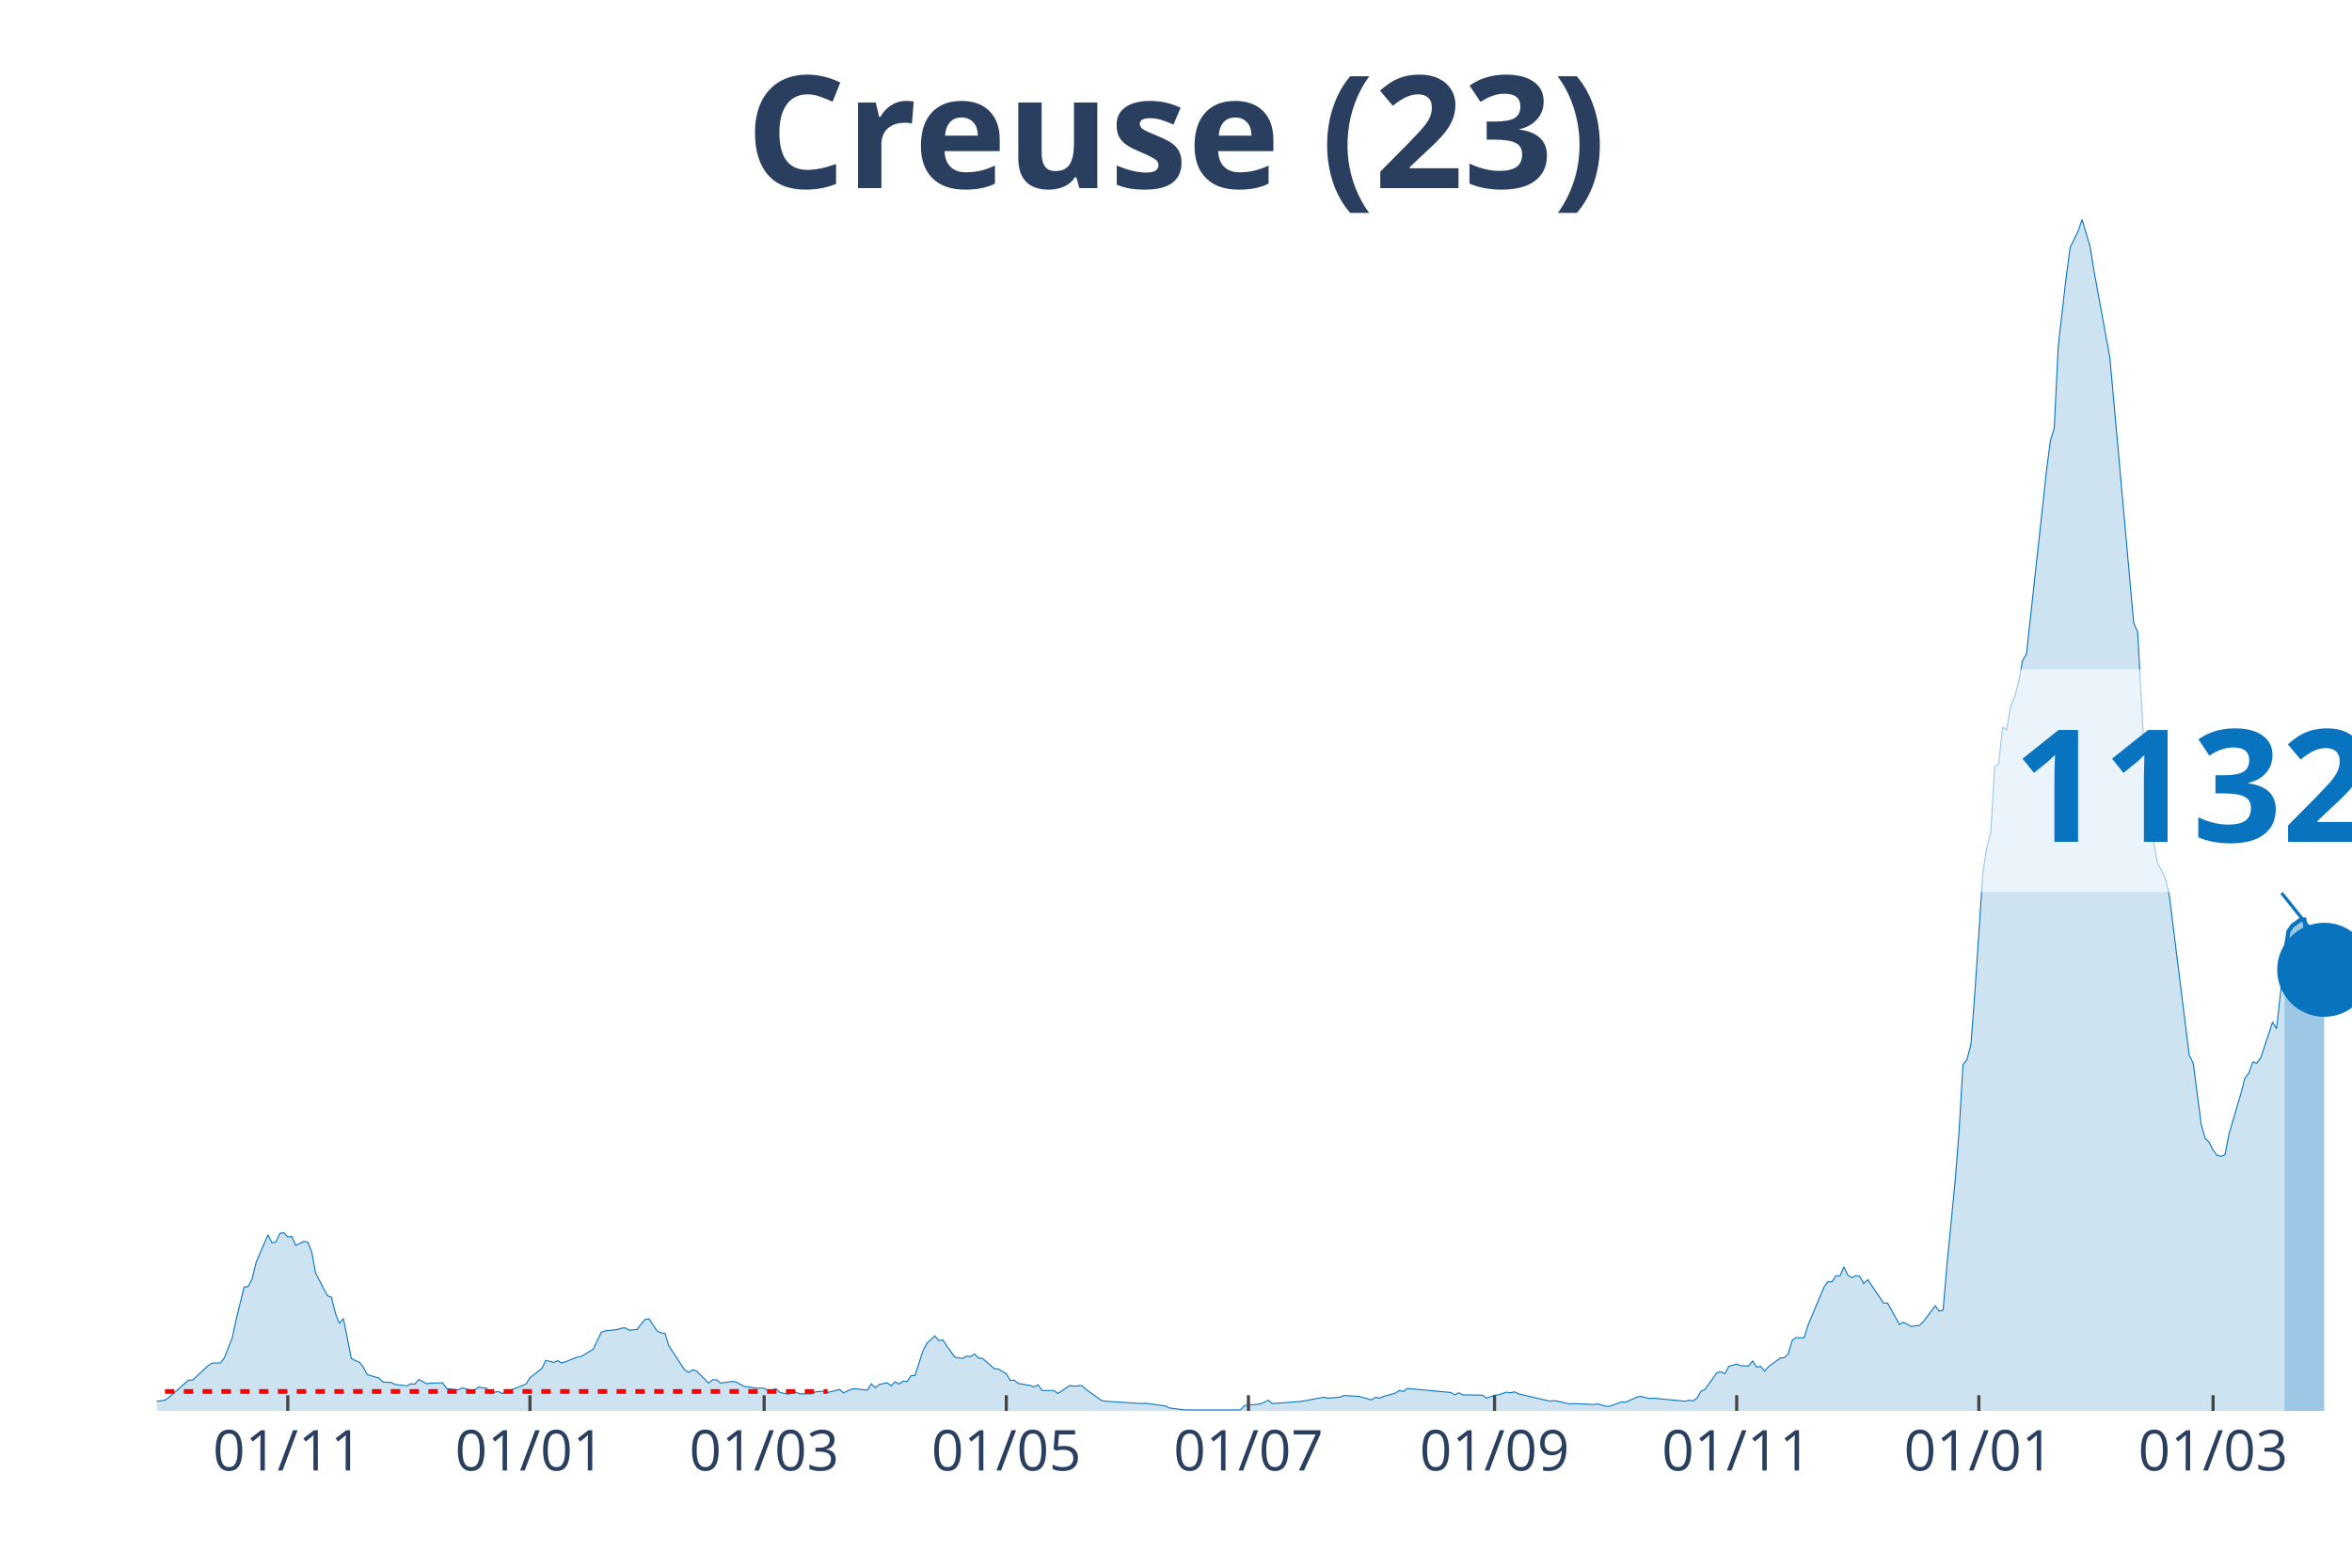
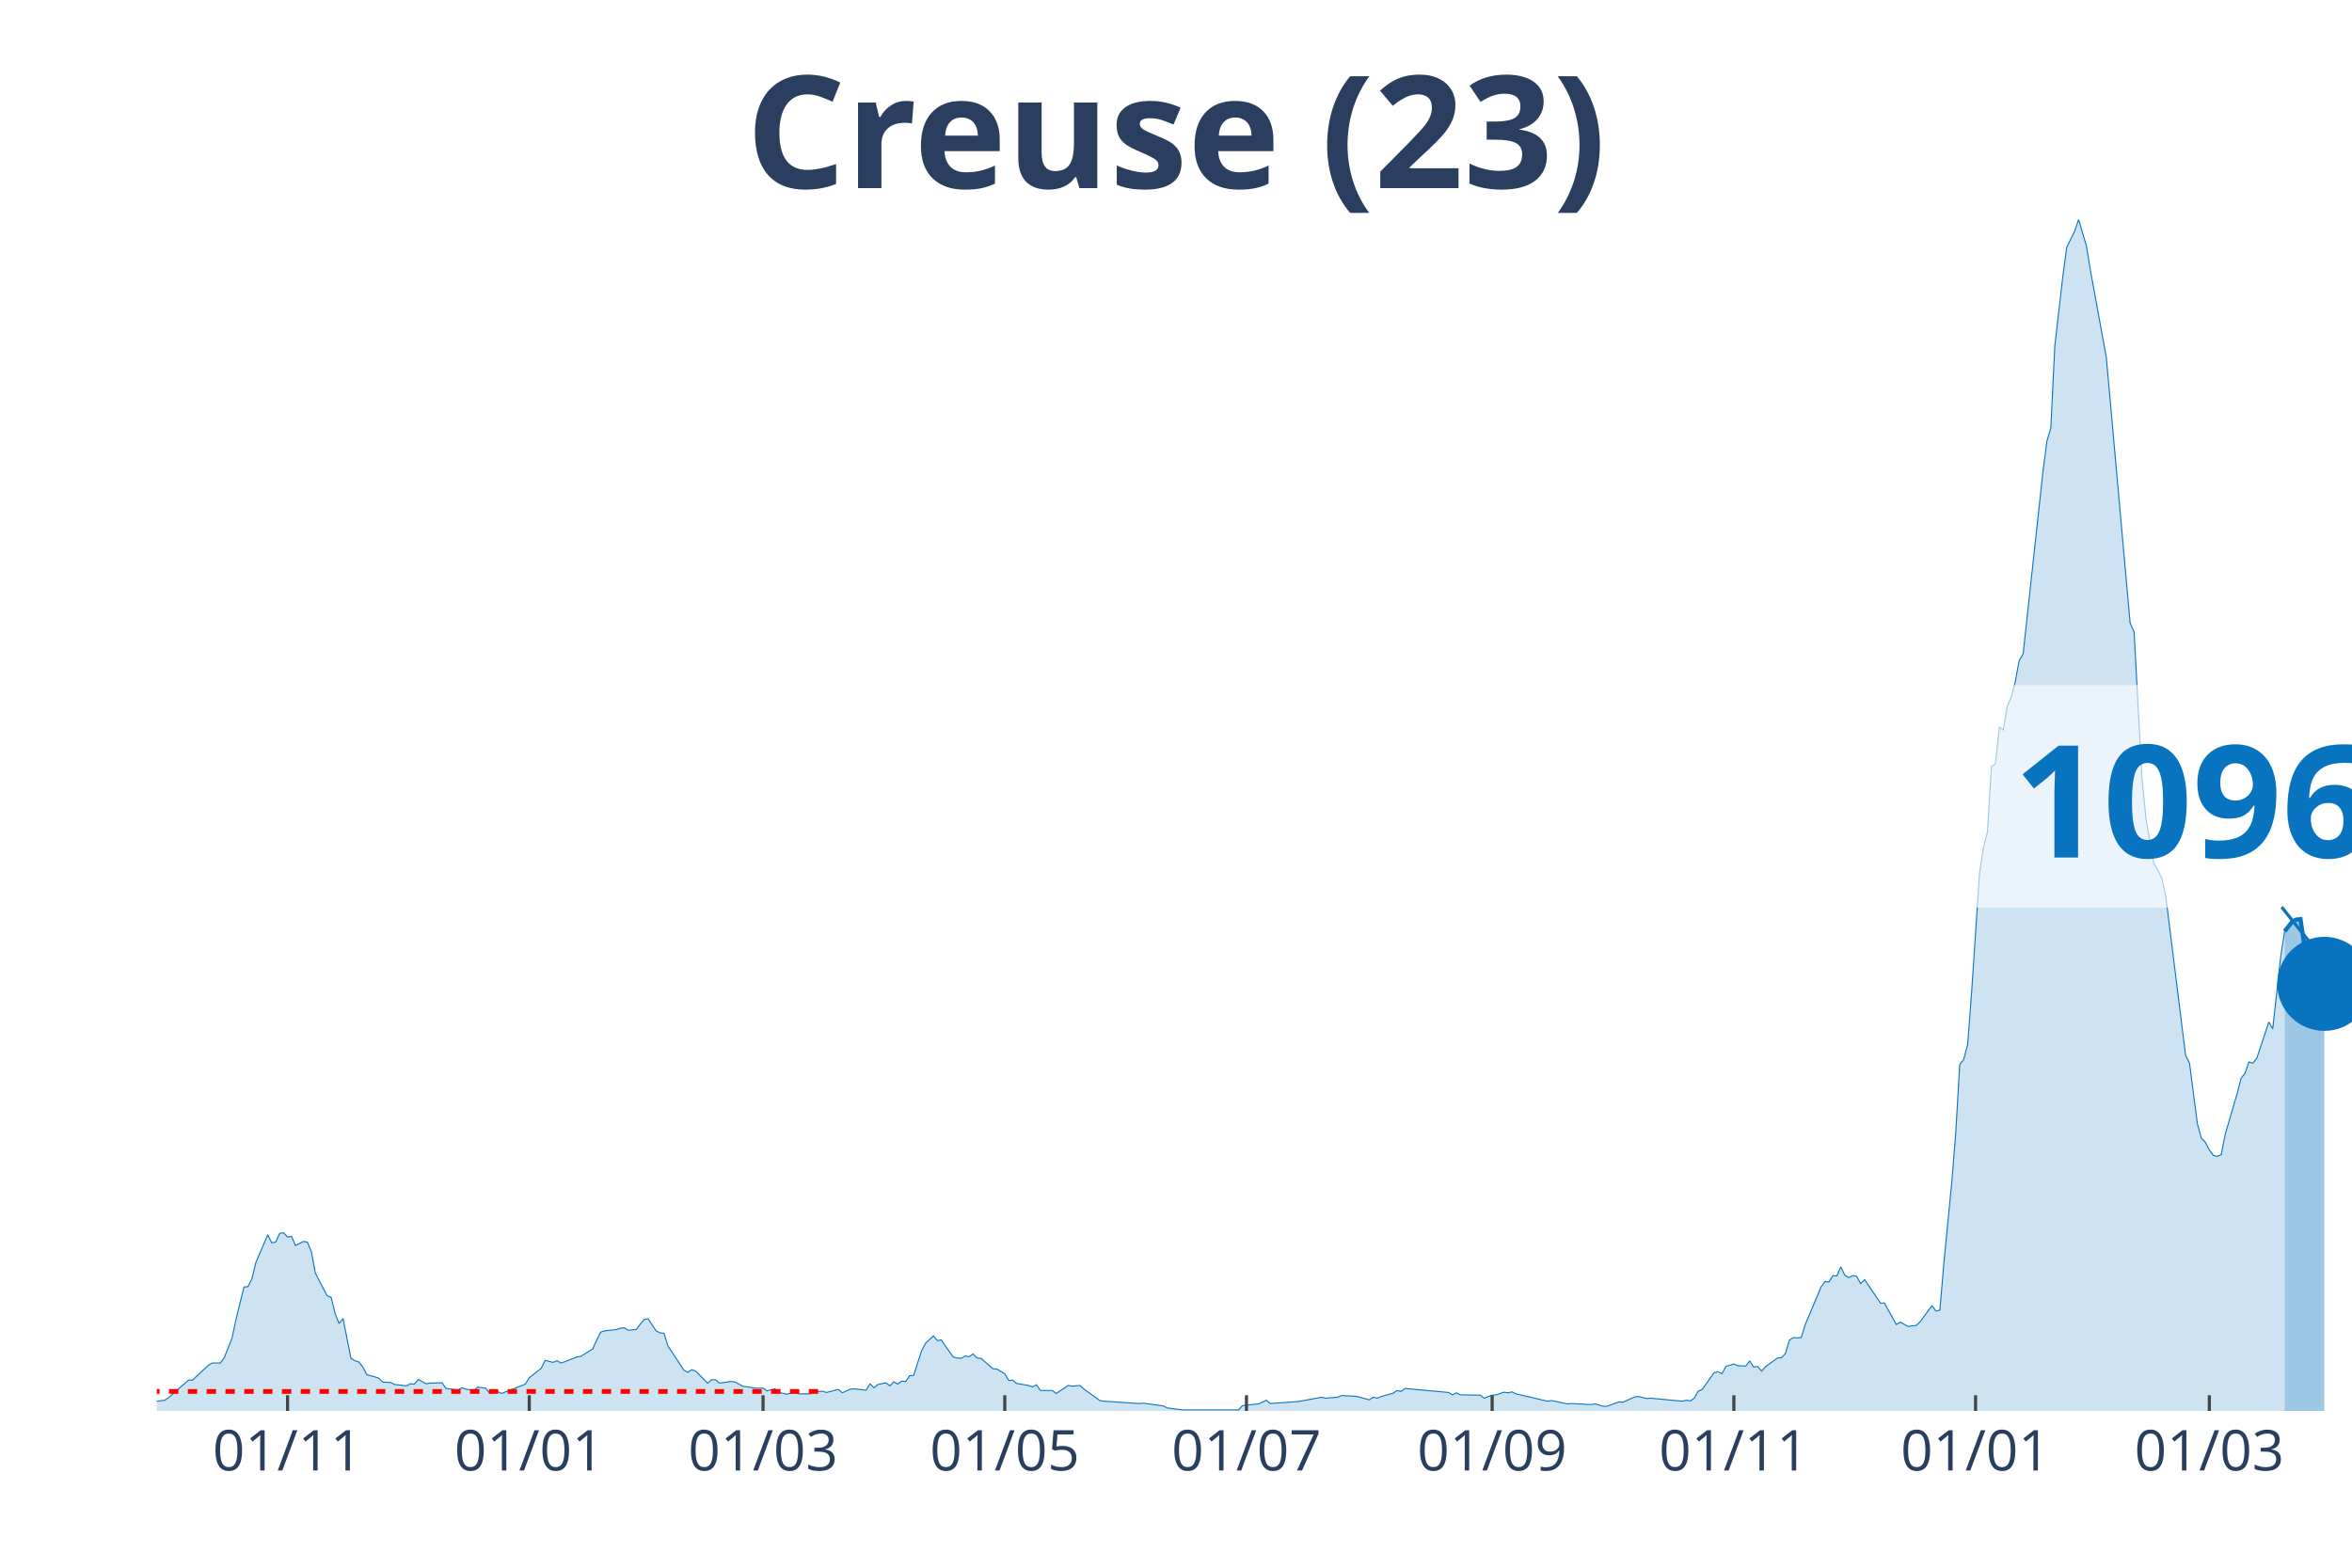
<svg xmlns="http://www.w3.org/2000/svg" class="main-svg" width="1125" height="750" style="" viewBox="0 0 750 500">
  <rect x="0" y="0" width="750" height="500" style="fill: rgb(0, 0, 0); fill-opacity: 0;" />
-   <defs id="defs-811c73">
+   <defs id="defs-f66b16">
    <g class="clips">
-       <clipPath id="clip811c73xyplot" class="plotclip">
+       <clipPath id="clipf66b16xyplot" class="plotclip">
        <rect width="700" height="380" />
      </clipPath>
-       <clipPath class="axesclip" id="clip811c73x">
+       <clipPath class="axesclip" id="clipf66b16x">
        <rect x="50" y="0" width="700" height="500" />
      </clipPath>
-       <clipPath class="axesclip" id="clip811c73y">
+       <clipPath class="axesclip" id="clipf66b16y">
        <rect x="0" y="70" width="750" height="380" />
      </clipPath>
-       <clipPath class="axesclip" id="clip811c73xy">
+       <clipPath class="axesclip" id="clipf66b16xy">
        <rect x="50" y="70" width="700" height="380" />
      </clipPath>
    </g>
    <g class="gradients" />
  </defs>
  <g class="bglayer">
    <rect class="bg" x="50" y="70" width="700" height="380" style="fill: rgb(0, 0, 0); fill-opacity: 0; stroke-width: 0;" />
  </g>
  <g class="layer-below">
    <g class="imagelayer" />
    <g class="shapelayer" />
  </g>
  <g class="cartesianlayer">
    <g class="subplot xy">
      <g class="layer-subplot">
        <g class="shapelayer" />
        <g class="imagelayer" />
      </g>
      <g class="gridlayer">
        <g class="x">
-           <path class="xgrid crisp" transform="translate(91.77,0)" d="M0,70v380" style="stroke: rgb(255, 255, 255); stroke-opacity: 1; stroke-width: 1px;" />
-           <path class="xgrid crisp" transform="translate(168.99,0)" d="M0,70v380" style="stroke: rgb(255, 255, 255); stroke-opacity: 1; stroke-width: 1px;" />
-           <path class="xgrid crisp" transform="translate(243.67,0)" d="M0,70v380" style="stroke: rgb(255, 255, 255); stroke-opacity: 1; stroke-width: 1px;" />
-           <path class="xgrid crisp" transform="translate(320.89,0)" d="M0,70v380" style="stroke: rgb(255, 255, 255); stroke-opacity: 1; stroke-width: 1px;" />
-           <path class="xgrid crisp" transform="translate(398.1,0)" d="M0,70v380" style="stroke: rgb(255, 255, 255); stroke-opacity: 1; stroke-width: 1px;" />
-           <path class="xgrid crisp" transform="translate(476.58,0)" d="M0,70v380" style="stroke: rgb(255, 255, 255); stroke-opacity: 1; stroke-width: 1px;" />
-           <path class="xgrid crisp" transform="translate(553.8,0)" d="M0,70v380" style="stroke: rgb(255, 255, 255); stroke-opacity: 1; stroke-width: 1px;" />
-           <path class="xgrid crisp" transform="translate(631.01,0)" d="M0,70v380" style="stroke: rgb(255, 255, 255); stroke-opacity: 1; stroke-width: 1px;" />
-           <path class="xgrid crisp" transform="translate(705.7,0)" d="M0,70v380" style="stroke: rgb(255, 255, 255); stroke-opacity: 1; stroke-width: 1px;" />
+           <path class="xgrid crisp" transform="translate(91.7,0)" d="M0,70v380" style="stroke: rgb(255, 255, 255); stroke-opacity: 1; stroke-width: 1px;" />
+           <path class="xgrid crisp" transform="translate(168.77,0)" d="M0,70v380" style="stroke: rgb(255, 255, 255); stroke-opacity: 1; stroke-width: 1px;" />
+           <path class="xgrid crisp" transform="translate(243.32,0)" d="M0,70v380" style="stroke: rgb(255, 255, 255); stroke-opacity: 1; stroke-width: 1px;" />
+           <path class="xgrid crisp" transform="translate(320.4,0)" d="M0,70v380" style="stroke: rgb(255, 255, 255); stroke-opacity: 1; stroke-width: 1px;" />
+           <path class="xgrid crisp" transform="translate(397.47,0)" d="M0,70v380" style="stroke: rgb(255, 255, 255); stroke-opacity: 1; stroke-width: 1px;" />
+           <path class="xgrid crisp" transform="translate(475.81,0)" d="M0,70v380" style="stroke: rgb(255, 255, 255); stroke-opacity: 1; stroke-width: 1px;" />
+           <path class="xgrid crisp" transform="translate(552.89,0)" d="M0,70v380" style="stroke: rgb(255, 255, 255); stroke-opacity: 1; stroke-width: 1px;" />
+           <path class="xgrid crisp" transform="translate(629.96,0)" d="M0,70v380" style="stroke: rgb(255, 255, 255); stroke-opacity: 1; stroke-width: 1px;" />
+           <path class="xgrid crisp" transform="translate(704.51,0)" d="M0,70v380" style="stroke: rgb(255, 255, 255); stroke-opacity: 1; stroke-width: 1px;" />
        </g>
        <g class="y" />
      </g>
      <g class="zerolinelayer" />
      <path class="xlines-below" />
      <path class="ylines-below" />
      <g class="overlines-below" />
      <g class="xaxislayer-below" />
      <g class="yaxislayer-below" />
      <g class="overaxes-below" />
-       <g class="plot" transform="translate(50, 70)" clip-path="url('#clip811c73xyplot')">
+       <g class="plot" transform="translate(50, 70)" clip-path="url('#clipf66b16xyplot')">
        <g class="scatterlayer mlayer">
-           <g class="trace scatter trace2ff250" style="stroke-miterlimit: 2;">
+           <g class="trace scatter trace0a97a5" style="stroke-miterlimit: 2;">
            <g class="fills">
              <g>
-                 <path class="js-fill" d="M678.48,380L-172.15,380L-172.15,379.47L-155.7,378.82L-154.43,379.25L-143.04,379.79L-141.77,379.79L-65.82,379.15L-64.56,378.18L-58.23,376.9L-56.96,376.8L-49.37,378.82L-48.1,379.04L-32.91,378.93L-31.65,378.29L-22.78,378.93L-21.52,378.18L-15.19,377.86L-13.92,377.65L-11.39,377.86L-10.13,378.29L2.53,376.58L3.8,375.73L10.13,370.17L11.39,370.17L16.46,365.47L17.72,364.72L20.25,364.72L21.52,363.12L24.05,356.71L25.32,350.73L27.85,340.47L29.11,340.37L30.38,337.91L31.65,332.67L35.44,323.81L36.71,326.37L37.97,326.16L39.24,323.38L40.51,323.17L41.77,324.55L43.04,324.34L44.3,327.23L46.84,325.94L48.1,326.16L49.37,329.15L50.63,335.99L53.16,340.9L54.43,343.25L55.7,343.78L56.96,348.91L58.23,352.12L59.49,350.51L62.03,363.23L63.29,363.98L64.56,364.4L65.82,366.01L67.09,368.46L68.35,368.78L70.89,369.53L72.15,370.81L74.68,370.92L75.95,371.56L79.75,371.99L81.01,371.35L82.28,371.45L83.54,369.96L86.08,371.35L87.34,371.13L91.14,371.03L92.41,372.84L94.94,373.16L96.2,373.27L97.47,372.63L98.73,373.06L101.27,373.48L102.53,372.41L105.06,372.74L106.33,374.34L108.86,373.8L110.13,374.44L117.72,371.45L118.99,369.42L122.78,366.43L124.05,363.87L126.58,364.51L127.85,363.98L129.11,364.72L130.38,364.3L134.18,362.8L135.44,362.59L139.24,360.24L140.51,357.46L141.77,354.89L143.04,354.47L146.84,354.04L148.1,353.61L149.37,353.51L150.63,354.25L153.16,354.04L154.43,352.33L155.7,350.83L156.96,350.62L159.49,354.47L160.76,355.11L162.03,355.22L163.29,359.27L168.35,366.97L169.62,367.71L170.89,366.86L172.15,367.29L175.95,371.13L177.22,370.06L178.48,370.06L179.75,371.13L183.54,370.6L184.81,370.81L187.34,372.2L188.61,372.31L191.14,372.74L192.41,372.74L193.67,372.74L194.94,373.59L197.47,372.95L198.73,374.12L201.27,374.66L202.53,374.34L203.8,374.02L205.06,374.55L208.86,374.55L210.13,373.91L212.66,373.7L213.92,374.12L217.72,373.16L218.99,374.23L221.52,373.06L222.78,372.95L226.58,373.38L227.85,371.35L229.11,372.63L230.38,371.56L232.91,371.03L234.18,371.99L235.44,370.71L236.71,371.45L237.97,370.49L239.24,370.6L240.51,368.78L241.77,368.68L244.3,360.88L245.57,358.42L248.1,356.07L249.37,357.57L250.63,357.35L251.9,359.27L254.43,362.8L255.7,363.12L256.96,363.23L258.23,362.48L259.49,362.69L260.76,361.84L262.03,363.12L263.29,363.23L267.09,366.54L268.35,366.65L270.89,368.14L272.15,370.28L273.42,370.17L274.68,371.24L278.48,371.88L279.75,372.31L281.01,371.67L282.28,373.48L286.08,373.48L287.34,374.44L291.14,371.88L292.41,372.09L294.94,371.88L296.2,373.06L301.27,376.69L302.53,376.9L313.92,377.65L315.19,377.54L321.52,378.4L322.78,379.04L327.85,379.68L329.11,379.68L345.57,379.68L346.84,378.29L351.9,377.76L353.16,377.22L354.43,376.58L355.7,377.65L364.56,377.01L365.82,376.8L372.15,375.62L373.42,375.94L377.22,375.62L378.48,375.09L382.28,375.3L383.54,375.41L387.34,376.47L388.61,375.62L389.87,375.94L391.14,375.41L394.94,374.34L396.2,373.48L397.47,373.8L398.73,372.84L412.66,374.12L413.92,374.87L415.19,374.23L416.46,374.87L422.78,374.98L424.05,375.94L426.58,374.98L427.85,374.87L430.38,374.02L431.65,374.23L432.91,373.91L434.18,374.55L444.3,376.9L445.57,376.69L450.63,377.76L451.9,377.65L458.23,377.97L459.49,377.76L462.03,378.5L463.29,378.5L467.09,377.12L468.35,377.22L472.15,375.51L473.42,375.41L475.95,376.05L477.22,375.94L487.34,376.9L488.61,376.58L489.87,376.8L491.14,375.94L492.41,373.7L493.67,373.16L497.47,367.82L498.73,367.5L500,368.14L501.27,365.79L503.8,365.04L505.06,365.58L507.59,365.68L508.86,364.08L510.13,366.01L511.39,365.79L512.66,367.29L513.92,365.9L517.72,363.12L518.99,363.01L520.25,361.73L521.52,357.46L522.78,356.6L524.05,356.71L525.32,356.6L526.58,352.54L531.65,340.47L532.91,338.76L534.18,338.87L535.44,336.84L536.71,336.95L537.97,334.06L539.24,336.73L540.51,337.48L541.77,336.84L543.04,337.05L544.3,339.4L545.57,338.12L550.63,345.6L551.9,345.6L555.7,352.44L556.96,351.69L559.49,353.08L560.76,352.86L562.03,352.76L563.29,351.58L567.09,346.45L568.35,348.16L569.62,347.84L570.89,332.78L573.42,307.03L574.68,291.22L575.95,269.54L577.22,267.93L578.48,263.13L579.75,246.57L582.28,208.43L583.54,200.31L584.81,195.39L586.08,174.46L587.34,173.6L588.61,161.85L589.87,162.81L591.14,155.23L592.41,152.34L593.67,147.53L594.94,140.7L596.2,138.56L602.53,80.55L603.8,70.72L605.06,66.45L606.33,40.38L608.86,18.38L610.13,8.87L612.66,3.74L613.92,0L616.46,8.55L617.72,16.35L622.78,44.01L624.05,58.01L630.38,128.63L631.65,131.51L634.18,178.09L635.44,191.23L637.97,205.33L639.24,207.47L640.51,210.14L641.77,215.8L648.1,266.54L649.37,269.11L651.9,288.55L653.16,293.04L654.43,294.32L655.7,296.78L656.96,298.49L658.23,298.81L659.49,298.27L660.76,291.76L664.56,278.83L665.82,273.92L667.09,272.31L668.35,268.68L669.62,269.11L670.89,267.4L674.68,255.97L675.95,258.11L678.48,235.14" style="fill: rgb(8, 115, 191); fill-opacity: 0.2; stroke-width: 0;" />
+                 <path class="js-fill" d="M678.52,380L-171.84,380L-171.84,379.47L-155.42,378.82L-154.15,379.25L-142.78,379.79L-141.52,379.79L-65.7,379.15L-64.44,378.18L-58.12,376.9L-56.86,376.8L-49.28,378.82L-48.01,379.04L-32.85,378.93L-31.59,378.29L-22.74,378.93L-21.48,378.18L-15.16,377.86L-13.9,377.65L-11.37,377.86L-10.11,378.29L2.53,376.58L3.79,375.73L10.11,370.17L11.37,370.17L16.43,365.47L17.69,364.72L20.22,364.72L21.48,363.12L24.01,356.71L25.27,350.73L27.8,340.47L29.06,340.37L30.32,337.91L31.59,332.67L35.38,323.81L36.64,326.37L37.91,326.16L39.17,323.38L40.43,323.17L41.7,324.55L42.96,324.34L44.22,327.23L46.75,325.94L48.01,326.16L49.28,329.15L50.54,335.99L53.07,340.9L54.33,343.25L55.6,343.78L56.86,348.91L58.12,352.12L59.39,350.51L61.91,363.23L63.18,363.98L64.44,364.4L65.7,366.01L66.97,368.46L68.23,368.78L70.76,369.53L72.02,370.81L74.55,370.92L75.81,371.56L79.6,371.99L80.87,371.35L82.13,371.45L83.39,369.96L85.92,371.35L87.18,371.13L90.97,371.03L92.24,372.84L94.77,373.16L96.03,373.27L97.29,372.63L98.56,373.06L101.08,373.48L102.35,372.41L104.87,372.74L106.14,374.34L108.66,373.8L109.93,374.44L117.51,371.45L118.77,369.42L122.56,366.43L123.83,363.87L126.35,364.51L127.62,363.98L128.88,364.72L130.14,364.3L133.94,362.8L135.2,362.59L138.99,360.24L140.25,357.46L141.52,354.89L142.78,354.47L146.57,354.04L147.83,353.61L149.1,353.51L150.36,354.25L152.89,354.04L154.15,352.33L155.42,350.83L156.68,350.62L159.21,354.47L160.47,355.11L161.73,355.22L163,359.27L168.05,366.97L169.31,367.71L170.58,366.86L171.84,367.29L175.63,371.13L176.9,370.06L178.16,370.06L179.42,371.13L183.21,370.6L184.48,370.81L187,372.2L188.27,372.31L190.79,372.74L192.06,372.74L193.32,372.74L194.58,373.59L197.11,372.95L198.38,374.12L200.9,374.66L202.17,374.34L203.43,374.02L204.69,374.55L208.48,374.55L209.75,373.91L212.27,373.7L213.54,374.12L217.33,373.16L218.59,374.23L221.12,373.06L222.38,372.95L226.17,373.38L227.44,371.35L228.7,372.63L229.96,371.56L232.49,371.03L233.75,371.99L235.02,370.71L236.28,371.45L237.55,370.49L238.81,370.6L240.07,368.78L241.34,368.68L243.86,360.88L245.13,358.42L247.65,356.07L248.92,357.57L250.18,357.35L251.44,359.27L253.97,362.8L255.23,363.12L256.5,363.23L257.76,362.48L259.03,362.69L260.29,361.84L261.55,363.12L262.82,363.23L266.61,366.54L267.87,366.65L270.4,368.14L271.66,370.28L272.92,370.17L274.19,371.24L277.98,371.88L279.24,372.31L280.51,371.67L281.77,373.48L285.56,373.48L286.82,374.44L290.61,371.88L291.88,372.09L294.4,371.88L295.67,373.06L300.72,376.69L301.99,376.9L313.36,377.65L314.62,377.54L320.94,378.4L322.2,379.04L327.26,379.68L328.52,379.68L344.95,379.68L346.21,378.29L351.26,377.76L352.53,377.22L353.79,376.58L355.05,377.65L363.9,377.01L365.16,376.8L371.48,375.62L372.74,375.94L376.53,375.62L377.8,375.09L381.59,375.3L382.85,375.41L386.64,376.47L387.91,375.62L389.17,375.94L390.43,375.41L394.22,374.34L395.49,373.48L396.75,373.8L398.01,372.84L411.91,374.12L413.18,374.87L414.44,374.23L415.7,374.87L422.02,374.98L423.29,375.94L425.81,374.98L427.08,374.87L429.6,374.02L430.87,374.23L432.13,373.91L433.39,374.55L443.5,376.9L444.77,376.69L449.82,377.76L451.08,377.65L457.4,377.97L458.66,377.76L461.19,378.5L462.45,378.5L466.25,377.12L467.51,377.22L471.3,375.51L472.56,375.41L475.09,376.05L476.35,375.94L486.46,376.9L487.73,376.58L488.99,376.8L490.25,375.94L491.52,373.7L492.78,373.16L496.57,367.82L497.83,367.5L499.1,368.14L500.36,365.79L502.89,365.04L504.15,365.58L506.68,365.68L507.94,364.08L509.21,366.01L510.47,365.79L511.73,367.29L513,365.9L516.79,363.12L518.05,363.01L519.31,361.73L520.58,357.46L521.84,356.6L523.1,356.71L524.37,356.6L525.63,352.54L530.69,340.47L531.95,338.76L533.21,338.87L534.48,336.84L535.74,336.95L537,334.06L538.27,336.73L539.53,337.48L540.79,336.84L542.06,337.05L543.32,339.4L544.58,338.12L549.64,345.6L550.9,345.6L554.69,352.44L555.96,351.69L558.48,353.08L559.75,352.86L561.01,352.76L562.27,351.58L566.06,346.45L567.33,348.16L568.59,347.84L569.86,332.78L572.38,307.03L573.65,291.22L574.91,269.54L576.17,267.93L577.44,263.13L578.7,246.57L581.23,208.43L582.49,200.31L583.75,195.39L585.02,174.46L586.28,173.6L587.55,161.85L588.81,162.81L590.07,155.23L591.34,152.34L592.6,147.53L593.86,140.7L595.13,138.56L601.44,80.55L602.71,70.72L603.97,66.45L605.23,40.38L607.76,18.38L609.03,8.87L611.55,3.74L612.82,0L615.34,8.55L616.61,16.35L621.66,44.01L622.92,58.01L629.24,128.63L630.51,131.51L633.03,178.09L634.3,191.23L636.82,205.33L638.09,207.47L639.35,210.14L640.61,215.8L646.93,266.54L648.19,269.11L650.72,288.55L651.99,293.04L653.25,294.32L654.51,296.78L655.78,298.49L657.04,298.81L658.3,298.27L659.57,291.76L663.36,278.83L664.62,273.92L665.88,272.31L667.15,268.68L668.41,269.11L669.68,267.4L673.47,255.97L674.73,258.11L677.26,235.14L678.52,227.02" style="fill: rgb(8, 115, 191); fill-opacity: 0.2; stroke-width: 0;" />
              </g>
            </g>
            <g class="errorbars" />
            <g class="lines">
-               <path class="js-line" d="M-172.15,379.47L-155.7,378.82L-154.43,379.25L-143.04,379.79L-141.77,379.79L-65.82,379.15L-64.56,378.18L-58.23,376.9L-56.96,376.8L-49.37,378.82L-48.1,379.04L-32.91,378.93L-31.65,378.29L-22.78,378.93L-21.52,378.18L-15.19,377.86L-13.92,377.65L-11.39,377.86L-10.13,378.29L2.53,376.58L3.8,375.73L10.13,370.17L11.39,370.17L16.46,365.47L17.72,364.72L20.25,364.72L21.52,363.12L24.05,356.71L25.32,350.73L27.85,340.47L29.11,340.37L30.38,337.91L31.65,332.67L35.44,323.81L36.71,326.37L37.97,326.16L39.24,323.38L40.51,323.17L41.77,324.55L43.04,324.34L44.3,327.23L46.84,325.94L48.1,326.16L49.37,329.15L50.63,335.99L53.16,340.9L54.43,343.25L55.7,343.78L56.96,348.91L58.23,352.12L59.49,350.51L62.03,363.23L63.29,363.98L64.56,364.4L65.82,366.01L67.09,368.46L68.35,368.78L70.89,369.53L72.15,370.81L74.68,370.92L75.95,371.56L79.75,371.99L81.01,371.35L82.28,371.45L83.54,369.96L86.08,371.35L87.34,371.13L91.14,371.03L92.41,372.84L94.94,373.16L96.2,373.27L97.47,372.63L98.73,373.06L101.27,373.48L102.53,372.41L105.06,372.74L106.33,374.34L108.86,373.8L110.13,374.44L117.72,371.45L118.99,369.42L122.78,366.43L124.05,363.87L126.58,364.51L127.85,363.98L129.11,364.72L130.38,364.3L134.18,362.8L135.44,362.59L139.24,360.24L140.51,357.46L141.77,354.89L143.04,354.47L146.84,354.04L148.1,353.61L149.37,353.51L150.63,354.25L153.16,354.04L154.43,352.33L155.7,350.83L156.96,350.62L159.49,354.47L160.76,355.11L162.03,355.22L163.29,359.27L168.35,366.97L169.62,367.71L170.89,366.86L172.15,367.29L175.95,371.13L177.22,370.06L178.48,370.06L179.75,371.13L183.54,370.6L184.81,370.81L187.34,372.2L188.61,372.31L191.14,372.74L192.41,372.74L193.67,372.74L194.94,373.59L197.47,372.95L198.73,374.12L201.27,374.66L202.53,374.34L203.8,374.02L205.06,374.55L208.86,374.55L210.13,373.91L212.66,373.7L213.92,374.12L217.72,373.16L218.99,374.23L221.52,373.06L222.78,372.95L226.58,373.38L227.85,371.35L229.11,372.63L230.38,371.56L232.91,371.03L234.18,371.99L235.44,370.71L236.71,371.45L237.97,370.49L239.24,370.6L240.51,368.78L241.77,368.68L244.3,360.88L245.57,358.42L248.1,356.07L249.37,357.57L250.63,357.35L251.9,359.27L254.43,362.8L255.7,363.12L256.96,363.23L258.23,362.48L259.49,362.69L260.76,361.84L262.03,363.12L263.29,363.23L267.09,366.54L268.35,366.65L270.89,368.14L272.15,370.28L273.42,370.17L274.68,371.24L278.48,371.88L279.75,372.31L281.01,371.67L282.28,373.48L286.08,373.48L287.34,374.44L291.14,371.88L292.41,372.09L294.94,371.88L296.2,373.06L301.27,376.69L302.53,376.9L313.92,377.65L315.19,377.54L321.52,378.4L322.78,379.04L327.85,379.68L329.11,379.68L345.57,379.68L346.84,378.29L351.9,377.76L353.16,377.22L354.43,376.58L355.7,377.65L364.56,377.01L365.82,376.8L372.15,375.62L373.42,375.94L377.22,375.62L378.48,375.09L382.28,375.3L383.54,375.41L387.34,376.47L388.61,375.62L389.87,375.94L391.14,375.41L394.94,374.34L396.2,373.48L397.47,373.8L398.73,372.84L412.66,374.12L413.92,374.87L415.19,374.23L416.46,374.87L422.78,374.98L424.05,375.94L426.58,374.98L427.85,374.87L430.38,374.02L431.65,374.23L432.91,373.91L434.18,374.55L444.3,376.9L445.57,376.69L450.63,377.76L451.9,377.65L458.23,377.97L459.49,377.76L462.03,378.5L463.29,378.5L467.09,377.12L468.35,377.22L472.15,375.51L473.42,375.41L475.95,376.05L477.22,375.94L487.34,376.9L488.61,376.58L489.87,376.8L491.14,375.94L492.41,373.7L493.67,373.16L497.47,367.82L498.73,367.5L500,368.14L501.27,365.79L503.8,365.04L505.06,365.58L507.59,365.68L508.86,364.08L510.13,366.01L511.39,365.79L512.66,367.29L513.92,365.9L517.72,363.12L518.99,363.01L520.25,361.73L521.52,357.46L522.78,356.6L524.05,356.71L525.32,356.6L526.58,352.54L531.65,340.47L532.91,338.76L534.18,338.87L535.44,336.84L536.71,336.95L537.97,334.06L539.24,336.73L540.51,337.48L541.77,336.84L543.04,337.05L544.3,339.4L545.57,338.12L550.63,345.6L551.9,345.6L555.7,352.44L556.96,351.69L559.49,353.08L560.76,352.86L562.03,352.76L563.29,351.58L567.09,346.45L568.35,348.16L569.62,347.84L570.89,332.78L573.42,307.03L574.68,291.22L575.95,269.54L577.22,267.93L578.48,263.13L579.75,246.57L582.28,208.43L583.54,200.31L584.81,195.39L586.08,174.46L587.34,173.6L588.61,161.85L589.87,162.81L591.14,155.23L592.41,152.34L593.67,147.53L594.94,140.7L596.2,138.56L602.53,80.55L603.8,70.72L605.06,66.45L606.33,40.38L608.86,18.38L610.13,8.87L612.66,3.74L613.92,0L616.46,8.55L617.72,16.35L622.78,44.01L624.05,58.01L630.38,128.63L631.65,131.51L634.18,178.09L635.44,191.23L637.97,205.33L639.24,207.47L640.51,210.14L641.77,215.8L648.1,266.54L649.37,269.11L651.9,288.55L653.16,293.04L654.43,294.32L655.7,296.78L656.96,298.49L658.23,298.81L659.49,298.27L660.76,291.76L664.56,278.83L665.82,273.92L667.09,272.31L668.35,268.68L669.62,269.11L670.89,267.4L674.68,255.97L675.95,258.11L678.48,235.14" style="vector-effect: non-scaling-stroke; fill: none; stroke: rgb(8, 115, 191); stroke-opacity: 1; stroke-width: 0.5px; opacity: 1;" />
+               <path class="js-line" d="M-171.84,379.47L-155.42,378.82L-154.15,379.25L-142.78,379.79L-141.52,379.79L-65.7,379.15L-64.44,378.18L-58.12,376.9L-56.86,376.8L-49.28,378.82L-48.01,379.04L-32.85,378.93L-31.59,378.29L-22.74,378.93L-21.48,378.18L-15.16,377.86L-13.9,377.65L-11.37,377.86L-10.11,378.29L2.53,376.58L3.79,375.73L10.11,370.17L11.37,370.17L16.43,365.47L17.69,364.72L20.22,364.72L21.48,363.12L24.01,356.71L25.27,350.73L27.8,340.47L29.06,340.37L30.32,337.91L31.59,332.67L35.38,323.81L36.64,326.37L37.91,326.16L39.17,323.38L40.43,323.17L41.7,324.55L42.96,324.34L44.22,327.23L46.75,325.94L48.01,326.16L49.28,329.15L50.54,335.99L53.07,340.9L54.33,343.25L55.6,343.78L56.86,348.91L58.12,352.12L59.39,350.51L61.91,363.23L63.18,363.98L64.44,364.4L65.7,366.01L66.97,368.46L68.23,368.78L70.76,369.53L72.02,370.81L74.55,370.92L75.81,371.56L79.6,371.99L80.87,371.35L82.13,371.45L83.39,369.96L85.92,371.35L87.18,371.13L90.97,371.03L92.24,372.84L94.77,373.16L96.03,373.27L97.29,372.63L98.56,373.06L101.08,373.48L102.35,372.41L104.87,372.74L106.14,374.34L108.66,373.8L109.93,374.44L117.51,371.45L118.77,369.42L122.56,366.43L123.83,363.87L126.35,364.51L127.62,363.98L128.88,364.72L130.14,364.3L133.94,362.8L135.2,362.59L138.99,360.24L140.25,357.46L141.52,354.89L142.78,354.47L146.57,354.04L147.83,353.61L149.1,353.51L150.36,354.25L152.89,354.04L154.15,352.33L155.42,350.83L156.68,350.62L159.21,354.47L160.47,355.11L161.73,355.22L163,359.27L168.05,366.97L169.31,367.71L170.58,366.86L171.84,367.29L175.63,371.13L176.9,370.06L178.16,370.06L179.42,371.13L183.21,370.6L184.48,370.81L187,372.2L188.27,372.31L190.79,372.74L192.06,372.74L193.32,372.74L194.58,373.59L197.11,372.95L198.38,374.12L200.9,374.66L202.17,374.34L203.43,374.02L204.69,374.55L208.48,374.55L209.75,373.91L212.27,373.7L213.54,374.12L217.33,373.16L218.59,374.23L221.12,373.06L222.38,372.95L226.17,373.38L227.44,371.35L228.7,372.63L229.96,371.56L232.49,371.03L233.75,371.99L235.02,370.71L236.28,371.45L237.55,370.49L238.81,370.6L240.07,368.78L241.34,368.68L243.86,360.88L245.13,358.42L247.65,356.07L248.92,357.57L250.18,357.35L251.44,359.27L253.97,362.8L255.23,363.12L256.5,363.23L257.76,362.48L259.03,362.69L260.29,361.84L261.55,363.12L262.82,363.23L266.61,366.54L267.87,366.65L270.4,368.14L271.66,370.28L272.92,370.17L274.19,371.24L277.98,371.88L279.24,372.31L280.51,371.67L281.77,373.48L285.56,373.48L286.82,374.44L290.61,371.88L291.88,372.09L294.4,371.88L295.67,373.06L300.72,376.69L301.99,376.9L313.36,377.65L314.62,377.54L320.94,378.4L322.2,379.04L327.26,379.68L328.52,379.68L344.95,379.68L346.21,378.29L351.26,377.76L352.53,377.22L353.79,376.58L355.05,377.65L363.9,377.01L365.16,376.8L371.48,375.62L372.74,375.94L376.53,375.62L377.8,375.09L381.59,375.3L382.85,375.41L386.64,376.47L387.91,375.62L389.17,375.94L390.43,375.41L394.22,374.34L395.49,373.48L396.75,373.8L398.01,372.84L411.91,374.12L413.18,374.87L414.44,374.23L415.7,374.87L422.02,374.98L423.29,375.94L425.81,374.98L427.08,374.87L429.6,374.02L430.87,374.23L432.13,373.91L433.39,374.55L443.5,376.9L444.77,376.69L449.82,377.76L451.08,377.65L457.4,377.97L458.66,377.76L461.19,378.5L462.45,378.5L466.25,377.12L467.51,377.22L471.3,375.51L472.56,375.41L475.09,376.05L476.35,375.94L486.46,376.9L487.73,376.58L488.99,376.8L490.25,375.94L491.52,373.7L492.78,373.16L496.57,367.82L497.83,367.5L499.1,368.14L500.36,365.79L502.89,365.04L504.15,365.58L506.68,365.68L507.94,364.08L509.21,366.01L510.47,365.79L511.73,367.29L513,365.9L516.79,363.12L518.05,363.01L519.31,361.73L520.58,357.46L521.84,356.6L523.1,356.71L524.37,356.6L525.63,352.54L530.69,340.47L531.95,338.76L533.21,338.87L534.48,336.84L535.74,336.95L537,334.06L538.27,336.73L539.53,337.48L540.79,336.84L542.06,337.05L543.32,339.4L544.58,338.12L549.64,345.6L550.9,345.6L554.69,352.44L555.96,351.69L558.48,353.08L559.75,352.86L561.01,352.76L562.27,351.58L566.06,346.45L567.33,348.16L568.59,347.84L569.86,332.78L572.38,307.03L573.65,291.22L574.91,269.54L576.17,267.93L577.44,263.13L578.7,246.57L581.23,208.43L582.49,200.31L583.75,195.39L585.02,174.46L586.28,173.6L587.55,161.85L588.81,162.81L590.07,155.23L591.34,152.34L592.6,147.53L593.86,140.7L595.13,138.56L601.44,80.55L602.71,70.72L603.97,66.45L605.23,40.38L607.76,18.38L609.03,8.87L611.55,3.74L612.82,0L615.34,8.55L616.61,16.35L621.66,44.01L622.92,58.01L629.24,128.63L630.51,131.51L633.03,178.09L634.3,191.23L636.82,205.33L638.09,207.47L639.35,210.14L640.61,215.8L646.93,266.54L648.19,269.11L650.72,288.55L651.99,293.04L653.25,294.32L654.51,296.78L655.78,298.49L657.04,298.81L658.3,298.27L659.57,291.76L663.36,278.83L664.62,273.92L665.88,272.31L667.15,268.68L668.41,269.11L669.68,267.4L673.47,255.97L674.73,258.11L677.26,235.14L678.52,227.02" style="vector-effect: non-scaling-stroke; fill: none; stroke: rgb(8, 115, 191); stroke-opacity: 1; stroke-width: 0.5px; opacity: 1;" />
            </g>
            <g class="points" />
            <g class="text" />
          </g>
-           <g class="trace scatter tracef8abd9" style="stroke-miterlimit: 2;">
+           <g class="trace scatter traceef5963" style="stroke-miterlimit: 2;">
            <g class="fills">
              <g>
-                 <path class="js-fill" d="M691.14,380L678.48,380L678.48,235.14L679.75,227.02L681.01,225.2L683.54,223.38L684.81,223.28L686.08,231.82L687.34,234.92L688.61,238.34L689.87,237.7L691.14,239.3" style="fill: rgb(8, 115, 191); fill-opacity: 0.4; stroke-width: 0;" />
+                 <path class="js-fill" d="M691.16,380L678.52,380L678.52,227.02L681.05,223.81L682.31,223.28L683.57,223.17L684.84,231.61L687.36,238.23L688.63,237.59L689.89,238.98L691.16,243.79" style="fill: rgb(8, 115, 191); fill-opacity: 0.4; stroke-width: 0;" />
              </g>
            </g>
            <g class="errorbars" />
            <g class="lines">
-               <path class="js-line" d="M678.48,235.14L679.75,227.02L681.01,225.2L683.54,223.38L684.81,223.28L686.08,231.82L687.34,234.92L688.61,238.34L689.87,237.7L691.14,239.3" style="vector-effect: non-scaling-stroke; fill: none; stroke: rgb(8, 115, 191); stroke-opacity: 1; stroke-width: 2px; opacity: 1;" />
+               <path class="js-line" d="M678.52,227.02L681.05,223.81L682.31,223.28L683.57,223.17L684.84,231.61L687.36,238.23L688.63,237.59L689.89,238.98L691.16,243.79" style="vector-effect: non-scaling-stroke; fill: none; stroke: rgb(8, 115, 191); stroke-opacity: 1; stroke-width: 2px; opacity: 1;" />
            </g>
            <g class="points" />
            <g class="text" />
          </g>
-           <g class="trace scatter tracefbfb9c" style="stroke-miterlimit: 2; opacity: 1;">
+           <g class="trace scatter tracea6c4ec" style="stroke-miterlimit: 2; opacity: 1;">
            <g class="fills" />
            <g class="errorbars" />
            <g class="lines" />
            <g class="points">
-               <path class="point" transform="translate(691.14,239.3)" d="M15,0A15,15 0 1,1 0,-15A15,15 0 0,1 15,0Z" style="opacity: 1; stroke-width: 0px; fill: rgb(8, 115, 191); fill-opacity: 1;" />
+               <path class="point" transform="translate(691.16,243.79)" d="M15,0A15,15 0 1,1 0,-15A15,15 0 0,1 15,0Z" style="opacity: 1; stroke-width: 0px; fill: rgb(8, 115, 191); fill-opacity: 1;" />
            </g>
            <g class="text" />
          </g>
        </g>
      </g>
      <g class="overplot" />
      <path class="xlines-above crisp" style="fill: none; stroke-width: 1px; stroke: rgb(0, 0, 0); stroke-opacity: 0;" d="" />
      <path class="ylines-above crisp" style="fill: none;" d="M0,0" />
      <g class="overlines-above" />
      <g class="xaxislayer-above">
-         <path class="xtick ticks crisp" d="M0,450v-5" transform="translate(91.77,0)" style="stroke: rgb(68, 68, 68); stroke-opacity: 1; stroke-width: 1px;" />
-         <path class="xtick ticks crisp" d="M0,450v-5" transform="translate(168.99,0)" style="stroke: rgb(68, 68, 68); stroke-opacity: 1; stroke-width: 1px;" />
-         <path class="xtick ticks crisp" d="M0,450v-5" transform="translate(243.67,0)" style="stroke: rgb(68, 68, 68); stroke-opacity: 1; stroke-width: 1px;" />
-         <path class="xtick ticks crisp" d="M0,450v-5" transform="translate(320.89,0)" style="stroke: rgb(68, 68, 68); stroke-opacity: 1; stroke-width: 1px;" />
-         <path class="xtick ticks crisp" d="M0,450v-5" transform="translate(398.1,0)" style="stroke: rgb(68, 68, 68); stroke-opacity: 1; stroke-width: 1px;" />
-         <path class="xtick ticks crisp" d="M0,450v-5" transform="translate(476.58,0)" style="stroke: rgb(68, 68, 68); stroke-opacity: 1; stroke-width: 1px;" />
-         <path class="xtick ticks crisp" d="M0,450v-5" transform="translate(553.8,0)" style="stroke: rgb(68, 68, 68); stroke-opacity: 1; stroke-width: 1px;" />
-         <path class="xtick ticks crisp" d="M0,450v-5" transform="translate(631.01,0)" style="stroke: rgb(68, 68, 68); stroke-opacity: 1; stroke-width: 1px;" />
-         <path class="xtick ticks crisp" d="M0,450v-5" transform="translate(705.7,0)" style="stroke: rgb(68, 68, 68); stroke-opacity: 1; stroke-width: 1px;" />
+         <path class="xtick ticks crisp" d="M0,450v-5" transform="translate(91.7,0)" style="stroke: rgb(68, 68, 68); stroke-opacity: 1; stroke-width: 1px;" />
+         <path class="xtick ticks crisp" d="M0,450v-5" transform="translate(168.77,0)" style="stroke: rgb(68, 68, 68); stroke-opacity: 1; stroke-width: 1px;" />
+         <path class="xtick ticks crisp" d="M0,450v-5" transform="translate(243.32,0)" style="stroke: rgb(68, 68, 68); stroke-opacity: 1; stroke-width: 1px;" />
+         <path class="xtick ticks crisp" d="M0,450v-5" transform="translate(320.4,0)" style="stroke: rgb(68, 68, 68); stroke-opacity: 1; stroke-width: 1px;" />
+         <path class="xtick ticks crisp" d="M0,450v-5" transform="translate(397.47,0)" style="stroke: rgb(68, 68, 68); stroke-opacity: 1; stroke-width: 1px;" />
+         <path class="xtick ticks crisp" d="M0,450v-5" transform="translate(475.81,0)" style="stroke: rgb(68, 68, 68); stroke-opacity: 1; stroke-width: 1px;" />
+         <path class="xtick ticks crisp" d="M0,450v-5" transform="translate(552.89,0)" style="stroke: rgb(68, 68, 68); stroke-opacity: 1; stroke-width: 1px;" />
+         <path class="xtick ticks crisp" d="M0,450v-5" transform="translate(629.96,0)" style="stroke: rgb(68, 68, 68); stroke-opacity: 1; stroke-width: 1px;" />
+         <path class="xtick ticks crisp" d="M0,450v-5" transform="translate(704.51,0)" style="stroke: rgb(68, 68, 68); stroke-opacity: 1; stroke-width: 1px;" />
        <g class="xtick">
-           <text text-anchor="middle" x="0" y="469" transform="translate(91.77,0)" style="font-family: 'Open Sans', verdana, arial, sans-serif; font-size: 18px; fill: rgb(42, 63, 95); fill-opacity: 1; white-space: pre;">01/11</text>
+           <text text-anchor="middle" x="0" y="469" transform="translate(91.7,0)" style="font-family: 'Open Sans', verdana, arial, sans-serif; font-size: 18px; fill: rgb(42, 63, 95); fill-opacity: 1; white-space: pre;">01/11</text>
        </g>
        <g class="xtick">
-           <text text-anchor="middle" x="0" y="469" transform="translate(168.99,0)" style="font-family: 'Open Sans', verdana, arial, sans-serif; font-size: 18px; fill: rgb(42, 63, 95); fill-opacity: 1; white-space: pre;">01/01</text>
+           <text text-anchor="middle" x="0" y="469" transform="translate(168.77,0)" style="font-family: 'Open Sans', verdana, arial, sans-serif; font-size: 18px; fill: rgb(42, 63, 95); fill-opacity: 1; white-space: pre;">01/01</text>
        </g>
        <g class="xtick">
-           <text text-anchor="middle" x="0" y="469" transform="translate(243.67,0)" style="font-family: 'Open Sans', verdana, arial, sans-serif; font-size: 18px; fill: rgb(42, 63, 95); fill-opacity: 1; white-space: pre;">01/03</text>
+           <text text-anchor="middle" x="0" y="469" transform="translate(243.32,0)" style="font-family: 'Open Sans', verdana, arial, sans-serif; font-size: 18px; fill: rgb(42, 63, 95); fill-opacity: 1; white-space: pre;">01/03</text>
        </g>
        <g class="xtick">
-           <text text-anchor="middle" x="0" y="469" transform="translate(320.89,0)" style="font-family: 'Open Sans', verdana, arial, sans-serif; font-size: 18px; fill: rgb(42, 63, 95); fill-opacity: 1; white-space: pre;">01/05</text>
+           <text text-anchor="middle" x="0" y="469" transform="translate(320.4,0)" style="font-family: 'Open Sans', verdana, arial, sans-serif; font-size: 18px; fill: rgb(42, 63, 95); fill-opacity: 1; white-space: pre;">01/05</text>
        </g>
        <g class="xtick">
-           <text text-anchor="middle" x="0" y="469" transform="translate(398.1,0)" style="font-family: 'Open Sans', verdana, arial, sans-serif; font-size: 18px; fill: rgb(42, 63, 95); fill-opacity: 1; white-space: pre;">01/07</text>
+           <text text-anchor="middle" x="0" y="469" transform="translate(397.47,0)" style="font-family: 'Open Sans', verdana, arial, sans-serif; font-size: 18px; fill: rgb(42, 63, 95); fill-opacity: 1; white-space: pre;">01/07</text>
        </g>
        <g class="xtick">
-           <text text-anchor="middle" x="0" y="469" transform="translate(476.58,0)" style="font-family: 'Open Sans', verdana, arial, sans-serif; font-size: 18px; fill: rgb(42, 63, 95); fill-opacity: 1; white-space: pre;">01/09</text>
+           <text text-anchor="middle" x="0" y="469" transform="translate(475.81,0)" style="font-family: 'Open Sans', verdana, arial, sans-serif; font-size: 18px; fill: rgb(42, 63, 95); fill-opacity: 1; white-space: pre;">01/09</text>
        </g>
        <g class="xtick">
-           <text text-anchor="middle" x="0" y="469" transform="translate(553.8,0)" style="font-family: 'Open Sans', verdana, arial, sans-serif; font-size: 18px; fill: rgb(42, 63, 95); fill-opacity: 1; white-space: pre;">01/11</text>
+           <text text-anchor="middle" x="0" y="469" transform="translate(552.89,0)" style="font-family: 'Open Sans', verdana, arial, sans-serif; font-size: 18px; fill: rgb(42, 63, 95); fill-opacity: 1; white-space: pre;">01/11</text>
        </g>
        <g class="xtick">
-           <text text-anchor="middle" x="0" y="469" transform="translate(631.01,0)" style="font-family: 'Open Sans', verdana, arial, sans-serif; font-size: 18px; fill: rgb(42, 63, 95); fill-opacity: 1; white-space: pre;">01/01</text>
+           <text text-anchor="middle" x="0" y="469" transform="translate(629.96,0)" style="font-family: 'Open Sans', verdana, arial, sans-serif; font-size: 18px; fill: rgb(42, 63, 95); fill-opacity: 1; white-space: pre;">01/01</text>
        </g>
        <g class="xtick">
-           <text text-anchor="middle" x="0" y="469" transform="translate(705.7,0)" style="font-family: 'Open Sans', verdana, arial, sans-serif; font-size: 18px; fill: rgb(42, 63, 95); fill-opacity: 1; white-space: pre;">01/03</text>
+           <text text-anchor="middle" x="0" y="469" transform="translate(704.51,0)" style="font-family: 'Open Sans', verdana, arial, sans-serif; font-size: 18px; fill: rgb(42, 63, 95); fill-opacity: 1; white-space: pre;">01/03</text>
        </g>
      </g>
      <g class="yaxislayer-above" />
      <g class="overaxes-above" />
    </g>
  </g>
  <g class="polarlayer" />
  <g class="ternarylayer" />
  <g class="geolayer" />
  <g class="funnelarealayer" />
  <g class="pielayer" />
  <g class="treemaplayer" />
  <g class="sunburstlayer" />
  <g class="glimages" />
-   <defs id="topdefs-811c73">
+   <defs id="topdefs-f66b16">
    <g class="clips" />
  </defs>
  <g class="layer-above">
    <g class="imagelayer" />
    <g class="shapelayer">
-       <path data-index="0" fill-rule="evenodd" d="M-661.39,443.79L263.92,443.79" clip-path="url('#clip811c73xy')" style="opacity: 1; stroke: rgb(255, 0, 0); stroke-opacity: 1; fill: rgb(0, 0, 0); fill-opacity: 0; stroke-dasharray: 3px, 3px; stroke-width: 1.5px;" />
+       <path data-index="0" fill-rule="evenodd" d="M-660.11,443.79L263.54,443.79" clip-path="url('#clipf66b16xy')" style="opacity: 1; stroke: rgb(255, 0, 0); stroke-opacity: 1; fill: rgb(0, 0, 0); fill-opacity: 0; stroke-dasharray: 3px, 3px; stroke-width: 1.5px;" />
    </g>
  </g>
  <g class="infolayer">
    <g class="g-gtitle">
      <text class="gtitle" x="375" y="25" text-anchor="middle" dy="0.7em" style="font-family: 'Open Sans', verdana, arial, sans-serif; font-size: 50px; fill: rgb(42, 63, 95); opacity: 1; font-weight: normal; white-space: pre;">
        <tspan style="font-weight:bold">Creuse (23)</tspan>
      </text>
    </g>
    <g class="g-xtitle" />
    <g class="annotation" data-index="0" style="opacity: 1;">
-       <g class="annotation-text-g" transform="rotate(0,699.14,249.3)">
-         <g class="cursor-pointer" transform="translate(627, 213)">
+       <g class="annotation-text-g" transform="rotate(0,699.16,253.79)">
+         <g class="cursor-pointer" transform="translate(627, 218)">
          <rect class="bg" x="0.5" y="0.5" width="143" height="71" style="stroke-width: 1px; stroke: rgb(0, 0, 0); stroke-opacity: 0; fill: rgb(255, 255, 255); fill-opacity: 0.6;" />
          <text class="annotation-text" text-anchor="middle" x="72.078" y="55.5" style="font-family: 'Open Sans', verdana, arial, sans-serif; font-size: 50px; fill: rgb(8, 115, 191); fill-opacity: 1; white-space: pre;">
-             <tspan style="font-weight:bold">1132 </tspan>
+             <tspan style="font-weight:bold">1096 </tspan>
          </text>
        </g>
      </g>
      <g class="annotation-arrow-g" style="opacity: 1;">
-         <path d="M727.54,284.8L739.14,299.3" style="stroke-width: 1px; stroke: rgb(8, 115, 191); stroke-opacity: 1; stroke-dasharray: 0px, 0px, 18.569px, 18.569px;" />
+         <path d="M727.56,289.29L739.16,303.79" style="stroke-width: 1px; stroke: rgb(8, 115, 191); stroke-opacity: 1; stroke-dasharray: 0px, 0px, 18.569px, 18.569px;" />
      </g>
    </g>
  </g>
</svg>
